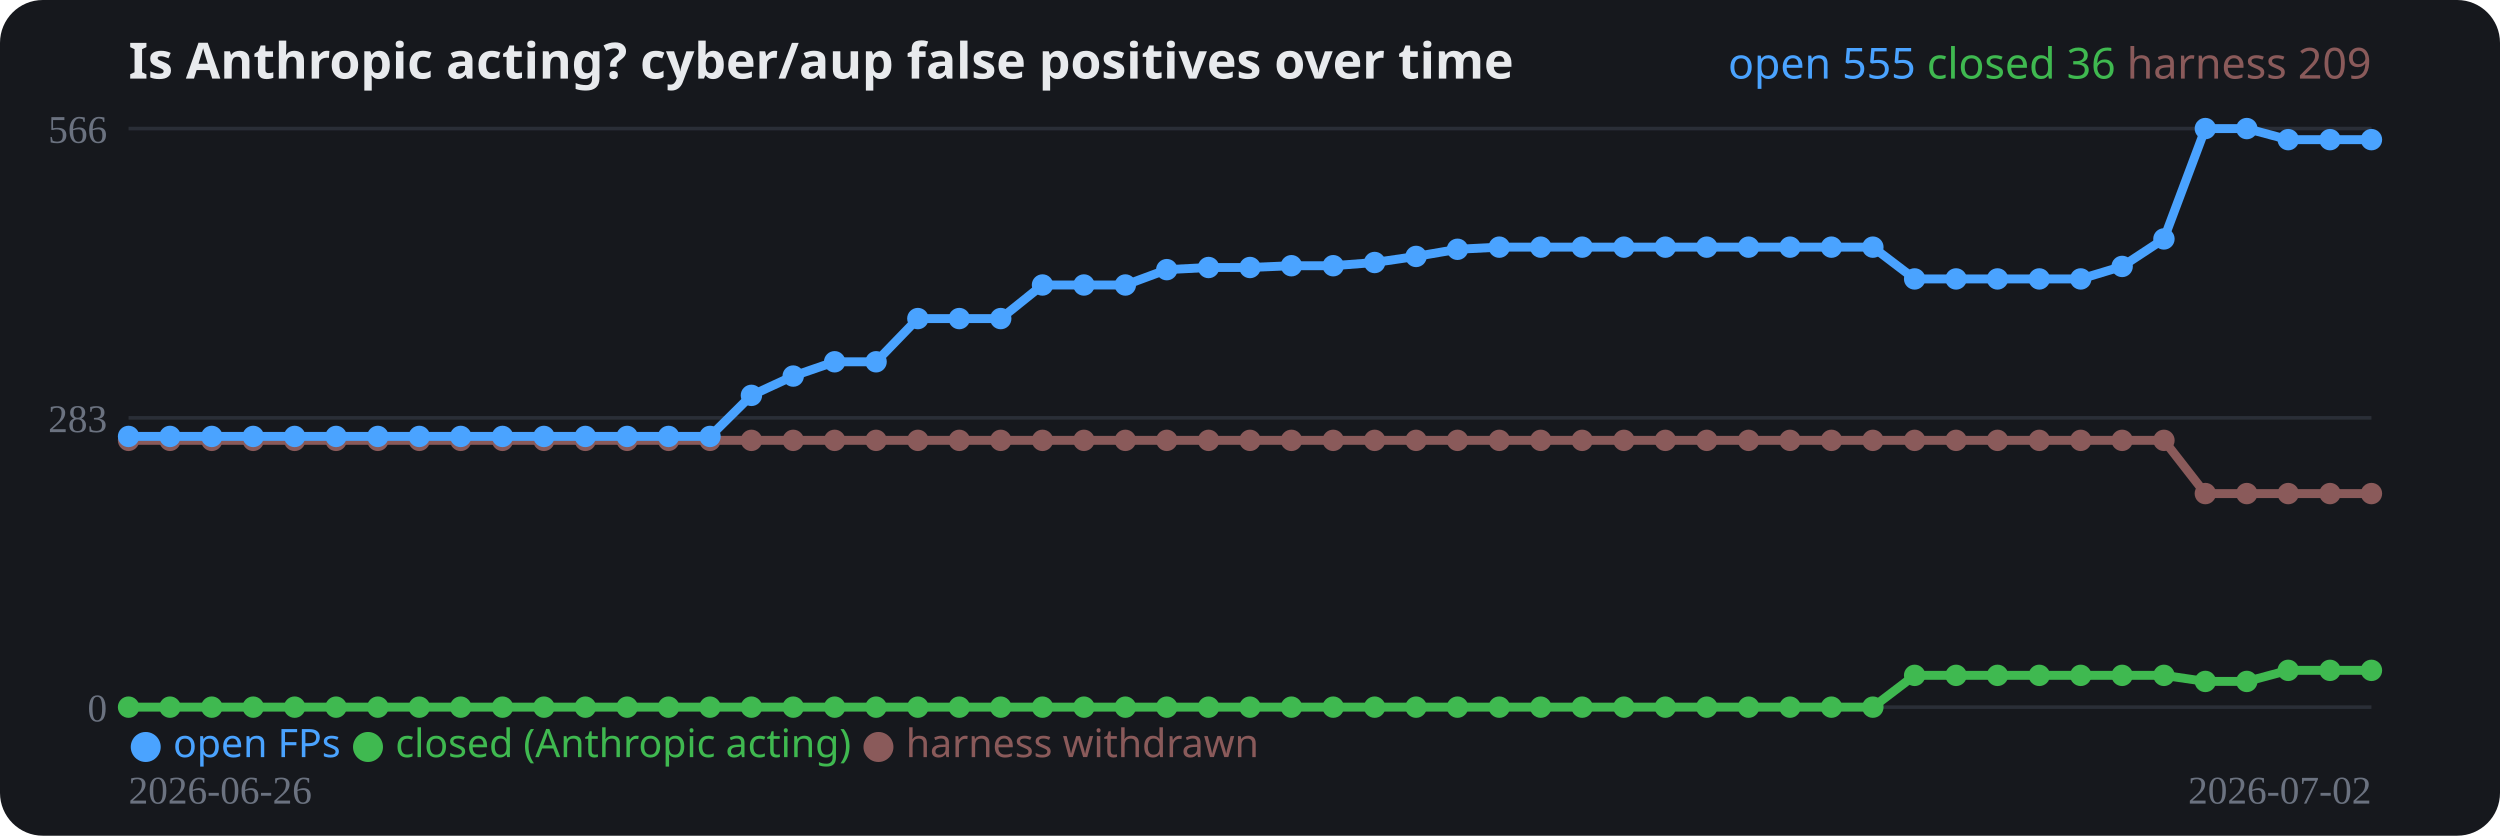
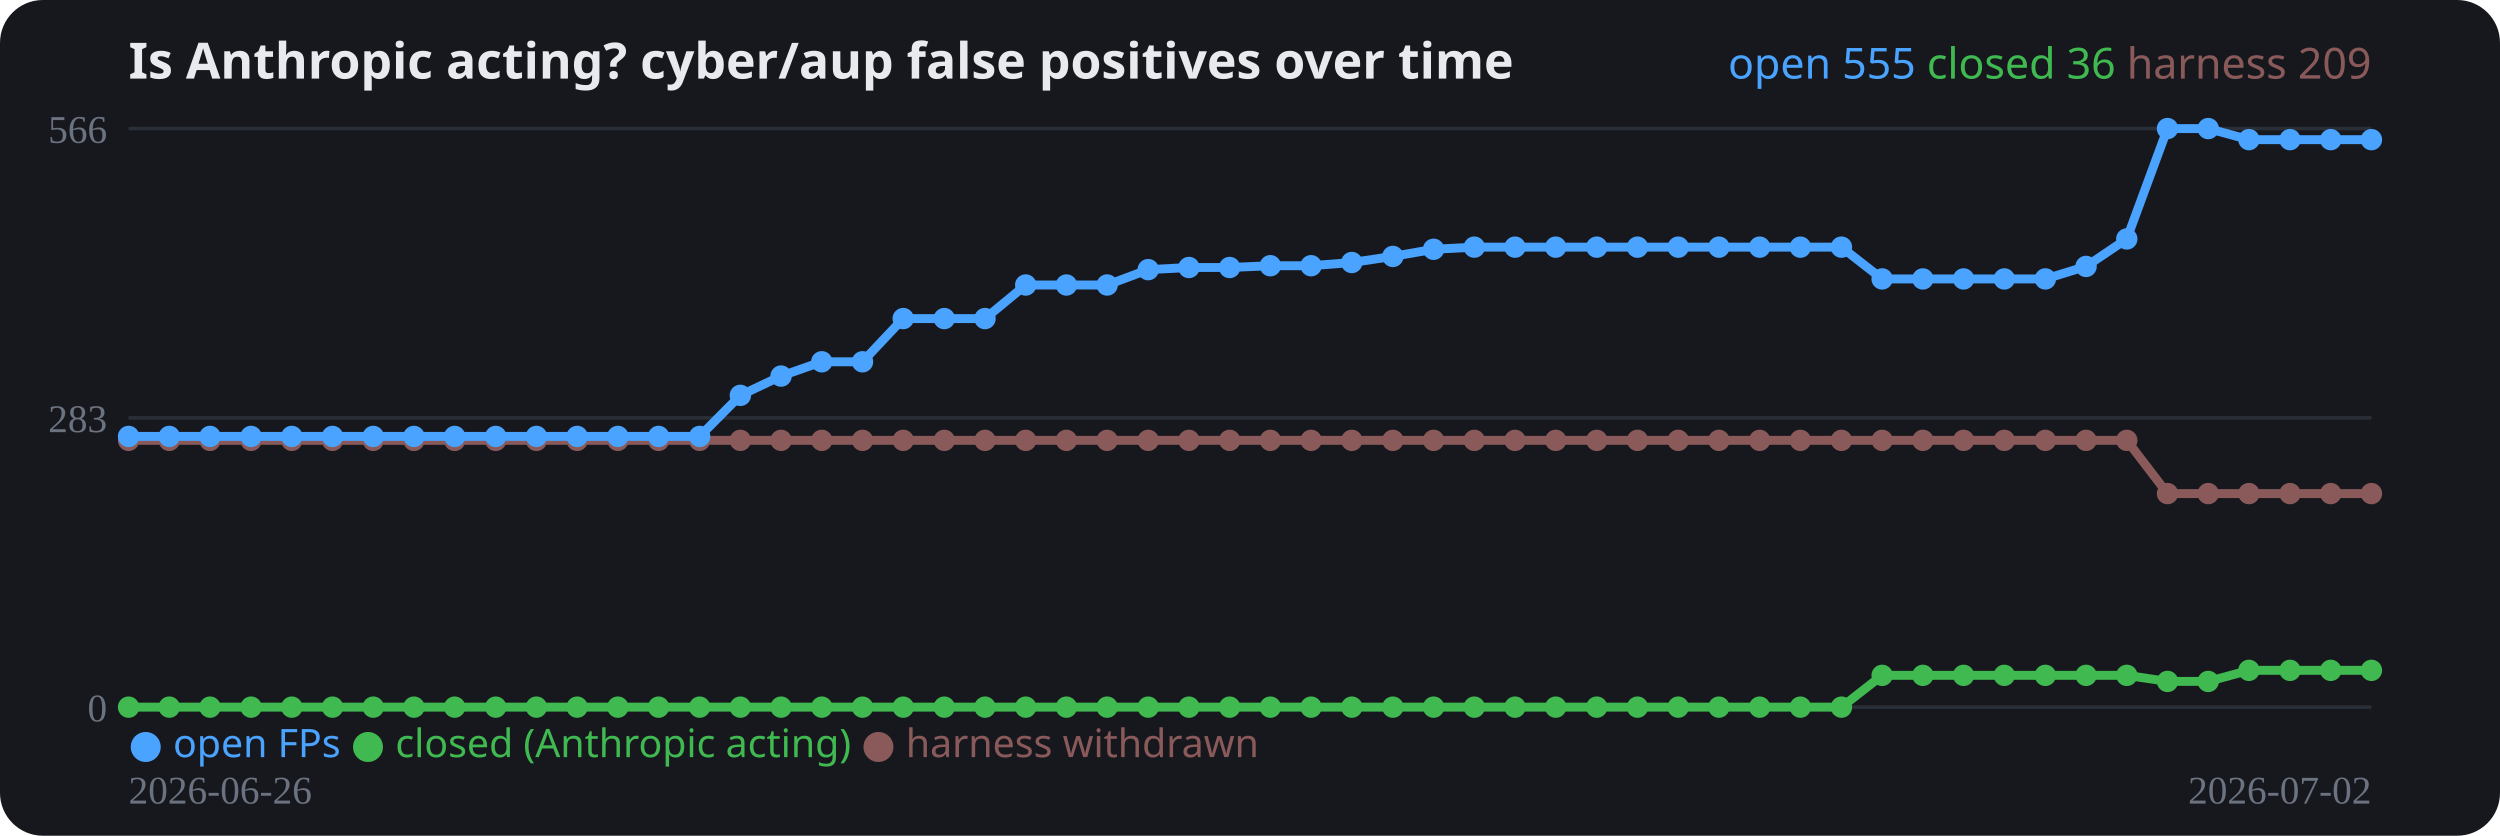
<svg xmlns="http://www.w3.org/2000/svg" width="700" height="234" viewBox="0 0 700 234" role="img">
  <rect width="700" height="234" rx="12" fill="#16181d" />
  <text x="36" y="22" fill="#e8eaed" font-family="system-ui,sans-serif" font-size="14" font-weight="700">Is Anthropic acting? cyber/aup false positives over time</text>
  <line x1="36" y1="198.0" x2="664" y2="198.0" stroke="#2a2e37" stroke-width="1" />
  <text x="30" y="202.0" fill="#6b7280" font-size="11" text-anchor="end">0</text>
  <line x1="36" y1="117.0" x2="664" y2="117.0" stroke="#2a2e37" stroke-width="1" />
  <text x="30" y="121.0" fill="#6b7280" font-size="11" text-anchor="end">283</text>
  <line x1="36" y1="36.0" x2="664" y2="36.0" stroke="#2a2e37" stroke-width="1" />
  <text x="30" y="40.0" fill="#6b7280" font-size="11" text-anchor="end">566</text>
-   <polyline fill="none" stroke="#8a5a5a" stroke-width="2.5" stroke-linejoin="round" points="36.0,123.3 47.6,123.3 59.3,123.3 70.9,123.3 82.5,123.3 94.1,123.3 105.8,123.3 117.4,123.3 129.0,123.3 140.7,123.3 152.3,123.3 163.9,123.3 175.6,123.3 187.2,123.3 198.8,123.3 210.4,123.3 222.1,123.3 233.7,123.3 245.3,123.3 257.0,123.3 268.6,123.3 280.2,123.3 291.9,123.3 303.5,123.3 315.1,123.3 326.7,123.3 338.4,123.3 350.0,123.3 361.6,123.3 373.3,123.3 384.9,123.3 396.5,123.3 408.1,123.3 419.8,123.3 431.4,123.3 443.0,123.3 454.7,123.3 466.3,123.3 477.9,123.3 489.6,123.3 501.2,123.3 512.8,123.3 524.4,123.3 536.1,123.3 547.7,123.3 559.3,123.3 571.0,123.3 582.6,123.3 594.2,123.3 605.9,123.3 617.5,138.2 629.1,138.2 640.7,138.2 652.4,138.2 664.0,138.2" />
+   <polyline fill="none" stroke="#8a5a5a" stroke-width="2.5" stroke-linejoin="round" points="36.0,123.3 47.4,123.3 58.8,123.3 70.3,123.3 81.7,123.3 93.1,123.3 104.5,123.3 115.9,123.3 127.3,123.3 138.8,123.3 150.2,123.3 161.6,123.3 173.0,123.3 184.4,123.3 195.9,123.3 207.3,123.3 218.7,123.3 230.1,123.3 241.5,123.3 252.9,123.3 264.4,123.3 275.8,123.3 287.2,123.3 298.6,123.3 310.0,123.3 321.5,123.3 332.9,123.3 344.3,123.3 355.7,123.3 367.1,123.3 378.5,123.3 390.0,123.3 401.4,123.3 412.8,123.3 424.2,123.3 435.6,123.3 447.1,123.3 458.5,123.3 469.9,123.3 481.3,123.3 492.7,123.3 504.1,123.3 515.6,123.3 527.0,123.3 538.4,123.3 549.8,123.3 561.2,123.3 572.7,123.3 584.1,123.3 595.5,123.3 606.9,138.2 618.3,138.2 629.7,138.2 641.2,138.2 652.6,138.2 664.0,138.2" />
  <circle cx="36.0" cy="123.3" r="3" fill="#8a5a5a" />
-   <circle cx="47.6" cy="123.3" r="3" fill="#8a5a5a" />
-   <circle cx="59.3" cy="123.3" r="3" fill="#8a5a5a" />
-   <circle cx="70.9" cy="123.3" r="3" fill="#8a5a5a" />
-   <circle cx="82.5" cy="123.3" r="3" fill="#8a5a5a" />
-   <circle cx="94.1" cy="123.3" r="3" fill="#8a5a5a" />
-   <circle cx="105.8" cy="123.3" r="3" fill="#8a5a5a" />
-   <circle cx="117.4" cy="123.3" r="3" fill="#8a5a5a" />
-   <circle cx="129.0" cy="123.3" r="3" fill="#8a5a5a" />
-   <circle cx="140.7" cy="123.3" r="3" fill="#8a5a5a" />
-   <circle cx="152.3" cy="123.3" r="3" fill="#8a5a5a" />
-   <circle cx="163.9" cy="123.3" r="3" fill="#8a5a5a" />
-   <circle cx="175.6" cy="123.3" r="3" fill="#8a5a5a" />
-   <circle cx="187.2" cy="123.3" r="3" fill="#8a5a5a" />
-   <circle cx="198.8" cy="123.3" r="3" fill="#8a5a5a" />
-   <circle cx="210.4" cy="123.3" r="3" fill="#8a5a5a" />
-   <circle cx="222.1" cy="123.3" r="3" fill="#8a5a5a" />
-   <circle cx="233.7" cy="123.3" r="3" fill="#8a5a5a" />
-   <circle cx="245.3" cy="123.3" r="3" fill="#8a5a5a" />
-   <circle cx="257.0" cy="123.3" r="3" fill="#8a5a5a" />
-   <circle cx="268.6" cy="123.3" r="3" fill="#8a5a5a" />
-   <circle cx="280.2" cy="123.3" r="3" fill="#8a5a5a" />
-   <circle cx="291.9" cy="123.3" r="3" fill="#8a5a5a" />
-   <circle cx="303.5" cy="123.3" r="3" fill="#8a5a5a" />
-   <circle cx="315.1" cy="123.3" r="3" fill="#8a5a5a" />
-   <circle cx="326.7" cy="123.3" r="3" fill="#8a5a5a" />
-   <circle cx="338.4" cy="123.3" r="3" fill="#8a5a5a" />
-   <circle cx="350.0" cy="123.3" r="3" fill="#8a5a5a" />
-   <circle cx="361.6" cy="123.3" r="3" fill="#8a5a5a" />
-   <circle cx="373.3" cy="123.3" r="3" fill="#8a5a5a" />
-   <circle cx="384.9" cy="123.3" r="3" fill="#8a5a5a" />
-   <circle cx="396.5" cy="123.3" r="3" fill="#8a5a5a" />
-   <circle cx="408.1" cy="123.3" r="3" fill="#8a5a5a" />
-   <circle cx="419.8" cy="123.3" r="3" fill="#8a5a5a" />
-   <circle cx="431.4" cy="123.3" r="3" fill="#8a5a5a" />
-   <circle cx="443.0" cy="123.3" r="3" fill="#8a5a5a" />
-   <circle cx="454.7" cy="123.3" r="3" fill="#8a5a5a" />
-   <circle cx="466.3" cy="123.3" r="3" fill="#8a5a5a" />
-   <circle cx="477.9" cy="123.3" r="3" fill="#8a5a5a" />
-   <circle cx="489.6" cy="123.3" r="3" fill="#8a5a5a" />
-   <circle cx="501.2" cy="123.3" r="3" fill="#8a5a5a" />
-   <circle cx="512.8" cy="123.3" r="3" fill="#8a5a5a" />
-   <circle cx="524.4" cy="123.3" r="3" fill="#8a5a5a" />
-   <circle cx="536.1" cy="123.3" r="3" fill="#8a5a5a" />
-   <circle cx="547.7" cy="123.3" r="3" fill="#8a5a5a" />
-   <circle cx="559.3" cy="123.3" r="3" fill="#8a5a5a" />
-   <circle cx="571.0" cy="123.3" r="3" fill="#8a5a5a" />
-   <circle cx="582.6" cy="123.3" r="3" fill="#8a5a5a" />
-   <circle cx="594.2" cy="123.3" r="3" fill="#8a5a5a" />
-   <circle cx="605.9" cy="123.3" r="3" fill="#8a5a5a" />
-   <circle cx="617.5" cy="138.2" r="3" fill="#8a5a5a" />
-   <circle cx="629.1" cy="138.2" r="3" fill="#8a5a5a" />
-   <circle cx="640.7" cy="138.2" r="3" fill="#8a5a5a" />
-   <circle cx="652.4" cy="138.2" r="3" fill="#8a5a5a" />
+   <circle cx="47.4" cy="123.3" r="3" fill="#8a5a5a" />
+   <circle cx="58.8" cy="123.3" r="3" fill="#8a5a5a" />
+   <circle cx="70.3" cy="123.3" r="3" fill="#8a5a5a" />
+   <circle cx="81.7" cy="123.3" r="3" fill="#8a5a5a" />
+   <circle cx="93.1" cy="123.3" r="3" fill="#8a5a5a" />
+   <circle cx="104.5" cy="123.3" r="3" fill="#8a5a5a" />
+   <circle cx="115.9" cy="123.3" r="3" fill="#8a5a5a" />
+   <circle cx="127.3" cy="123.3" r="3" fill="#8a5a5a" />
+   <circle cx="138.8" cy="123.3" r="3" fill="#8a5a5a" />
+   <circle cx="150.2" cy="123.3" r="3" fill="#8a5a5a" />
+   <circle cx="161.6" cy="123.3" r="3" fill="#8a5a5a" />
+   <circle cx="173.0" cy="123.3" r="3" fill="#8a5a5a" />
+   <circle cx="184.4" cy="123.3" r="3" fill="#8a5a5a" />
+   <circle cx="195.9" cy="123.3" r="3" fill="#8a5a5a" />
+   <circle cx="207.3" cy="123.3" r="3" fill="#8a5a5a" />
+   <circle cx="218.7" cy="123.3" r="3" fill="#8a5a5a" />
+   <circle cx="230.1" cy="123.3" r="3" fill="#8a5a5a" />
+   <circle cx="241.5" cy="123.3" r="3" fill="#8a5a5a" />
+   <circle cx="252.9" cy="123.3" r="3" fill="#8a5a5a" />
+   <circle cx="264.4" cy="123.3" r="3" fill="#8a5a5a" />
+   <circle cx="275.8" cy="123.3" r="3" fill="#8a5a5a" />
+   <circle cx="287.2" cy="123.3" r="3" fill="#8a5a5a" />
+   <circle cx="298.6" cy="123.3" r="3" fill="#8a5a5a" />
+   <circle cx="310.0" cy="123.3" r="3" fill="#8a5a5a" />
+   <circle cx="321.5" cy="123.3" r="3" fill="#8a5a5a" />
+   <circle cx="332.9" cy="123.3" r="3" fill="#8a5a5a" />
+   <circle cx="344.3" cy="123.3" r="3" fill="#8a5a5a" />
+   <circle cx="355.7" cy="123.3" r="3" fill="#8a5a5a" />
+   <circle cx="367.1" cy="123.3" r="3" fill="#8a5a5a" />
+   <circle cx="378.5" cy="123.3" r="3" fill="#8a5a5a" />
+   <circle cx="390.0" cy="123.3" r="3" fill="#8a5a5a" />
+   <circle cx="401.4" cy="123.3" r="3" fill="#8a5a5a" />
+   <circle cx="412.8" cy="123.3" r="3" fill="#8a5a5a" />
+   <circle cx="424.2" cy="123.3" r="3" fill="#8a5a5a" />
+   <circle cx="435.6" cy="123.3" r="3" fill="#8a5a5a" />
+   <circle cx="447.1" cy="123.3" r="3" fill="#8a5a5a" />
+   <circle cx="458.5" cy="123.3" r="3" fill="#8a5a5a" />
+   <circle cx="469.9" cy="123.3" r="3" fill="#8a5a5a" />
+   <circle cx="481.3" cy="123.3" r="3" fill="#8a5a5a" />
+   <circle cx="492.7" cy="123.3" r="3" fill="#8a5a5a" />
+   <circle cx="504.1" cy="123.3" r="3" fill="#8a5a5a" />
+   <circle cx="515.6" cy="123.3" r="3" fill="#8a5a5a" />
+   <circle cx="527.0" cy="123.3" r="3" fill="#8a5a5a" />
+   <circle cx="538.4" cy="123.3" r="3" fill="#8a5a5a" />
+   <circle cx="549.8" cy="123.3" r="3" fill="#8a5a5a" />
+   <circle cx="561.2" cy="123.3" r="3" fill="#8a5a5a" />
+   <circle cx="572.7" cy="123.3" r="3" fill="#8a5a5a" />
+   <circle cx="584.1" cy="123.3" r="3" fill="#8a5a5a" />
+   <circle cx="595.5" cy="123.3" r="3" fill="#8a5a5a" />
+   <circle cx="606.9" cy="138.2" r="3" fill="#8a5a5a" />
+   <circle cx="618.3" cy="138.2" r="3" fill="#8a5a5a" />
+   <circle cx="629.7" cy="138.2" r="3" fill="#8a5a5a" />
+   <circle cx="641.2" cy="138.2" r="3" fill="#8a5a5a" />
+   <circle cx="652.6" cy="138.2" r="3" fill="#8a5a5a" />
  <circle cx="664.0" cy="138.2" r="3" fill="#8a5a5a" />
-   <polyline fill="none" stroke="#3fb950" stroke-width="2.5" stroke-linejoin="round" points="36.0,198.0 47.6,198.0 59.3,198.0 70.9,198.0 82.5,198.0 94.1,198.0 105.8,198.0 117.4,198.0 129.0,198.0 140.7,198.0 152.3,198.0 163.9,198.0 175.6,198.0 187.2,198.0 198.8,198.0 210.4,198.0 222.1,198.0 233.7,198.0 245.3,198.0 257.0,198.0 268.6,198.0 280.2,198.0 291.9,198.0 303.5,198.0 315.1,198.0 326.7,198.0 338.4,198.0 350.0,198.0 361.6,198.0 373.3,198.0 384.9,198.0 396.5,198.0 408.1,198.0 419.8,198.0 431.4,198.0 443.0,198.0 454.7,198.0 466.3,198.0 477.9,198.0 489.6,198.0 501.2,198.0 512.8,198.0 524.4,198.0 536.1,189.1 547.7,189.1 559.3,189.1 571.0,189.1 582.6,189.1 594.2,189.1 605.9,189.1 617.5,190.8 629.1,190.8 640.7,187.7 652.4,187.7 664.0,187.7" />
+   <polyline fill="none" stroke="#3fb950" stroke-width="2.5" stroke-linejoin="round" points="36.0,198.0 47.4,198.0 58.8,198.0 70.3,198.0 81.7,198.0 93.1,198.0 104.5,198.0 115.9,198.0 127.3,198.0 138.8,198.0 150.2,198.0 161.6,198.0 173.0,198.0 184.4,198.0 195.9,198.0 207.3,198.0 218.7,198.0 230.1,198.0 241.5,198.0 252.9,198.0 264.4,198.0 275.8,198.0 287.2,198.0 298.6,198.0 310.0,198.0 321.5,198.0 332.9,198.0 344.3,198.0 355.7,198.0 367.1,198.0 378.5,198.0 390.0,198.0 401.4,198.0 412.8,198.0 424.2,198.0 435.6,198.0 447.1,198.0 458.5,198.0 469.9,198.0 481.3,198.0 492.7,198.0 504.1,198.0 515.6,198.0 527.0,189.1 538.4,189.1 549.8,189.1 561.2,189.1 572.7,189.1 584.1,189.1 595.5,189.1 606.9,190.8 618.3,190.8 629.7,187.7 641.2,187.7 652.6,187.7 664.0,187.7" />
  <circle cx="36.0" cy="198.0" r="3" fill="#3fb950" />
-   <circle cx="47.6" cy="198.0" r="3" fill="#3fb950" />
-   <circle cx="59.3" cy="198.0" r="3" fill="#3fb950" />
-   <circle cx="70.9" cy="198.0" r="3" fill="#3fb950" />
-   <circle cx="82.5" cy="198.0" r="3" fill="#3fb950" />
-   <circle cx="94.1" cy="198.0" r="3" fill="#3fb950" />
-   <circle cx="105.8" cy="198.0" r="3" fill="#3fb950" />
-   <circle cx="117.4" cy="198.0" r="3" fill="#3fb950" />
-   <circle cx="129.0" cy="198.0" r="3" fill="#3fb950" />
-   <circle cx="140.7" cy="198.0" r="3" fill="#3fb950" />
-   <circle cx="152.3" cy="198.0" r="3" fill="#3fb950" />
-   <circle cx="163.9" cy="198.0" r="3" fill="#3fb950" />
-   <circle cx="175.6" cy="198.0" r="3" fill="#3fb950" />
-   <circle cx="187.2" cy="198.0" r="3" fill="#3fb950" />
-   <circle cx="198.8" cy="198.0" r="3" fill="#3fb950" />
-   <circle cx="210.4" cy="198.0" r="3" fill="#3fb950" />
-   <circle cx="222.1" cy="198.0" r="3" fill="#3fb950" />
-   <circle cx="233.7" cy="198.0" r="3" fill="#3fb950" />
-   <circle cx="245.3" cy="198.0" r="3" fill="#3fb950" />
-   <circle cx="257.0" cy="198.0" r="3" fill="#3fb950" />
-   <circle cx="268.6" cy="198.0" r="3" fill="#3fb950" />
-   <circle cx="280.2" cy="198.0" r="3" fill="#3fb950" />
-   <circle cx="291.9" cy="198.0" r="3" fill="#3fb950" />
-   <circle cx="303.5" cy="198.0" r="3" fill="#3fb950" />
-   <circle cx="315.1" cy="198.0" r="3" fill="#3fb950" />
-   <circle cx="326.7" cy="198.0" r="3" fill="#3fb950" />
-   <circle cx="338.4" cy="198.0" r="3" fill="#3fb950" />
-   <circle cx="350.0" cy="198.0" r="3" fill="#3fb950" />
-   <circle cx="361.6" cy="198.0" r="3" fill="#3fb950" />
-   <circle cx="373.3" cy="198.0" r="3" fill="#3fb950" />
-   <circle cx="384.9" cy="198.0" r="3" fill="#3fb950" />
-   <circle cx="396.5" cy="198.0" r="3" fill="#3fb950" />
-   <circle cx="408.1" cy="198.0" r="3" fill="#3fb950" />
-   <circle cx="419.8" cy="198.0" r="3" fill="#3fb950" />
-   <circle cx="431.4" cy="198.0" r="3" fill="#3fb950" />
-   <circle cx="443.0" cy="198.0" r="3" fill="#3fb950" />
-   <circle cx="454.7" cy="198.0" r="3" fill="#3fb950" />
-   <circle cx="466.3" cy="198.0" r="3" fill="#3fb950" />
-   <circle cx="477.9" cy="198.0" r="3" fill="#3fb950" />
-   <circle cx="489.6" cy="198.0" r="3" fill="#3fb950" />
-   <circle cx="501.2" cy="198.0" r="3" fill="#3fb950" />
-   <circle cx="512.8" cy="198.0" r="3" fill="#3fb950" />
-   <circle cx="524.4" cy="198.0" r="3" fill="#3fb950" />
-   <circle cx="536.1" cy="189.1" r="3" fill="#3fb950" />
-   <circle cx="547.7" cy="189.1" r="3" fill="#3fb950" />
-   <circle cx="559.3" cy="189.1" r="3" fill="#3fb950" />
-   <circle cx="571.0" cy="189.1" r="3" fill="#3fb950" />
-   <circle cx="582.6" cy="189.1" r="3" fill="#3fb950" />
-   <circle cx="594.2" cy="189.1" r="3" fill="#3fb950" />
-   <circle cx="605.9" cy="189.1" r="3" fill="#3fb950" />
-   <circle cx="617.5" cy="190.8" r="3" fill="#3fb950" />
-   <circle cx="629.1" cy="190.8" r="3" fill="#3fb950" />
-   <circle cx="640.7" cy="187.7" r="3" fill="#3fb950" />
-   <circle cx="652.4" cy="187.7" r="3" fill="#3fb950" />
+   <circle cx="47.4" cy="198.0" r="3" fill="#3fb950" />
+   <circle cx="58.8" cy="198.0" r="3" fill="#3fb950" />
+   <circle cx="70.3" cy="198.0" r="3" fill="#3fb950" />
+   <circle cx="81.7" cy="198.0" r="3" fill="#3fb950" />
+   <circle cx="93.1" cy="198.0" r="3" fill="#3fb950" />
+   <circle cx="104.5" cy="198.0" r="3" fill="#3fb950" />
+   <circle cx="115.9" cy="198.0" r="3" fill="#3fb950" />
+   <circle cx="127.3" cy="198.0" r="3" fill="#3fb950" />
+   <circle cx="138.8" cy="198.0" r="3" fill="#3fb950" />
+   <circle cx="150.2" cy="198.0" r="3" fill="#3fb950" />
+   <circle cx="161.6" cy="198.0" r="3" fill="#3fb950" />
+   <circle cx="173.0" cy="198.0" r="3" fill="#3fb950" />
+   <circle cx="184.4" cy="198.0" r="3" fill="#3fb950" />
+   <circle cx="195.9" cy="198.0" r="3" fill="#3fb950" />
+   <circle cx="207.3" cy="198.0" r="3" fill="#3fb950" />
+   <circle cx="218.7" cy="198.0" r="3" fill="#3fb950" />
+   <circle cx="230.1" cy="198.0" r="3" fill="#3fb950" />
+   <circle cx="241.5" cy="198.0" r="3" fill="#3fb950" />
+   <circle cx="252.9" cy="198.0" r="3" fill="#3fb950" />
+   <circle cx="264.4" cy="198.0" r="3" fill="#3fb950" />
+   <circle cx="275.8" cy="198.0" r="3" fill="#3fb950" />
+   <circle cx="287.2" cy="198.0" r="3" fill="#3fb950" />
+   <circle cx="298.6" cy="198.0" r="3" fill="#3fb950" />
+   <circle cx="310.0" cy="198.0" r="3" fill="#3fb950" />
+   <circle cx="321.5" cy="198.0" r="3" fill="#3fb950" />
+   <circle cx="332.9" cy="198.0" r="3" fill="#3fb950" />
+   <circle cx="344.3" cy="198.0" r="3" fill="#3fb950" />
+   <circle cx="355.7" cy="198.0" r="3" fill="#3fb950" />
+   <circle cx="367.1" cy="198.0" r="3" fill="#3fb950" />
+   <circle cx="378.5" cy="198.0" r="3" fill="#3fb950" />
+   <circle cx="390.0" cy="198.0" r="3" fill="#3fb950" />
+   <circle cx="401.4" cy="198.0" r="3" fill="#3fb950" />
+   <circle cx="412.8" cy="198.0" r="3" fill="#3fb950" />
+   <circle cx="424.2" cy="198.0" r="3" fill="#3fb950" />
+   <circle cx="435.6" cy="198.0" r="3" fill="#3fb950" />
+   <circle cx="447.1" cy="198.0" r="3" fill="#3fb950" />
+   <circle cx="458.5" cy="198.0" r="3" fill="#3fb950" />
+   <circle cx="469.9" cy="198.0" r="3" fill="#3fb950" />
+   <circle cx="481.3" cy="198.0" r="3" fill="#3fb950" />
+   <circle cx="492.7" cy="198.0" r="3" fill="#3fb950" />
+   <circle cx="504.1" cy="198.0" r="3" fill="#3fb950" />
+   <circle cx="515.6" cy="198.0" r="3" fill="#3fb950" />
+   <circle cx="527.0" cy="189.1" r="3" fill="#3fb950" />
+   <circle cx="538.4" cy="189.1" r="3" fill="#3fb950" />
+   <circle cx="549.8" cy="189.1" r="3" fill="#3fb950" />
+   <circle cx="561.2" cy="189.1" r="3" fill="#3fb950" />
+   <circle cx="572.7" cy="189.1" r="3" fill="#3fb950" />
+   <circle cx="584.1" cy="189.1" r="3" fill="#3fb950" />
+   <circle cx="595.5" cy="189.1" r="3" fill="#3fb950" />
+   <circle cx="606.9" cy="190.8" r="3" fill="#3fb950" />
+   <circle cx="618.3" cy="190.8" r="3" fill="#3fb950" />
+   <circle cx="629.7" cy="187.7" r="3" fill="#3fb950" />
+   <circle cx="641.2" cy="187.7" r="3" fill="#3fb950" />
+   <circle cx="652.6" cy="187.7" r="3" fill="#3fb950" />
  <circle cx="664.0" cy="187.7" r="3" fill="#3fb950" />
-   <polyline fill="none" stroke="#4aa3ff" stroke-width="2.5" stroke-linejoin="round" points="36.0,122.2 47.6,122.2 59.3,122.2 70.9,122.2 82.5,122.2 94.1,122.2 105.8,122.2 117.4,122.2 129.0,122.2 140.7,122.2 152.3,122.2 163.9,122.2 175.6,122.2 187.2,122.2 198.8,122.2 210.4,110.7 222.1,105.3 233.7,101.3 245.3,101.3 257.0,89.2 268.6,89.2 280.2,89.2 291.9,79.8 303.5,79.8 315.1,79.8 326.7,75.5 338.4,74.9 350.0,74.9 361.6,74.4 373.3,74.4 384.9,73.5 396.5,71.8 408.1,69.8 419.8,69.2 431.4,69.2 443.0,69.2 454.7,69.2 466.3,69.2 477.9,69.2 489.6,69.2 501.2,69.2 512.8,69.2 524.4,69.2 536.1,78.1 547.7,78.1 559.3,78.1 571.0,78.1 582.6,78.1 594.2,74.6 605.9,66.9 617.5,36.0 629.1,36.0 640.7,39.1 652.4,39.1 664.0,39.1" />
+   <polyline fill="none" stroke="#4aa3ff" stroke-width="2.5" stroke-linejoin="round" points="36.0,122.2 47.4,122.2 58.8,122.2 70.3,122.2 81.7,122.2 93.1,122.2 104.5,122.2 115.9,122.2 127.3,122.2 138.8,122.2 150.2,122.2 161.6,122.2 173.0,122.2 184.4,122.2 195.9,122.2 207.3,110.7 218.7,105.3 230.1,101.3 241.5,101.3 252.9,89.2 264.4,89.2 275.8,89.2 287.2,79.8 298.6,79.8 310.0,79.8 321.5,75.5 332.9,74.9 344.3,74.9 355.7,74.4 367.1,74.4 378.5,73.5 390.0,71.8 401.4,69.8 412.8,69.2 424.2,69.2 435.6,69.2 447.1,69.2 458.5,69.2 469.9,69.2 481.3,69.2 492.7,69.2 504.1,69.2 515.6,69.2 527.0,78.1 538.4,78.1 549.8,78.1 561.2,78.1 572.7,78.1 584.1,74.6 595.5,66.9 606.9,36.0 618.3,36.0 629.7,39.1 641.2,39.1 652.6,39.1 664.0,39.1" />
  <circle cx="36.0" cy="122.2" r="3" fill="#4aa3ff" />
-   <circle cx="47.6" cy="122.2" r="3" fill="#4aa3ff" />
-   <circle cx="59.3" cy="122.2" r="3" fill="#4aa3ff" />
-   <circle cx="70.9" cy="122.2" r="3" fill="#4aa3ff" />
-   <circle cx="82.5" cy="122.2" r="3" fill="#4aa3ff" />
-   <circle cx="94.1" cy="122.2" r="3" fill="#4aa3ff" />
-   <circle cx="105.8" cy="122.2" r="3" fill="#4aa3ff" />
-   <circle cx="117.4" cy="122.2" r="3" fill="#4aa3ff" />
-   <circle cx="129.0" cy="122.2" r="3" fill="#4aa3ff" />
-   <circle cx="140.7" cy="122.2" r="3" fill="#4aa3ff" />
-   <circle cx="152.3" cy="122.2" r="3" fill="#4aa3ff" />
-   <circle cx="163.9" cy="122.2" r="3" fill="#4aa3ff" />
-   <circle cx="175.6" cy="122.2" r="3" fill="#4aa3ff" />
-   <circle cx="187.2" cy="122.2" r="3" fill="#4aa3ff" />
-   <circle cx="198.8" cy="122.2" r="3" fill="#4aa3ff" />
-   <circle cx="210.4" cy="110.7" r="3" fill="#4aa3ff" />
-   <circle cx="222.1" cy="105.3" r="3" fill="#4aa3ff" />
-   <circle cx="233.7" cy="101.3" r="3" fill="#4aa3ff" />
-   <circle cx="245.3" cy="101.3" r="3" fill="#4aa3ff" />
-   <circle cx="257.0" cy="89.2" r="3" fill="#4aa3ff" />
-   <circle cx="268.6" cy="89.2" r="3" fill="#4aa3ff" />
-   <circle cx="280.2" cy="89.2" r="3" fill="#4aa3ff" />
-   <circle cx="291.9" cy="79.8" r="3" fill="#4aa3ff" />
-   <circle cx="303.5" cy="79.8" r="3" fill="#4aa3ff" />
-   <circle cx="315.1" cy="79.8" r="3" fill="#4aa3ff" />
-   <circle cx="326.7" cy="75.5" r="3" fill="#4aa3ff" />
-   <circle cx="338.4" cy="74.9" r="3" fill="#4aa3ff" />
-   <circle cx="350.0" cy="74.9" r="3" fill="#4aa3ff" />
-   <circle cx="361.6" cy="74.4" r="3" fill="#4aa3ff" />
-   <circle cx="373.3" cy="74.4" r="3" fill="#4aa3ff" />
-   <circle cx="384.9" cy="73.5" r="3" fill="#4aa3ff" />
-   <circle cx="396.5" cy="71.8" r="3" fill="#4aa3ff" />
-   <circle cx="408.1" cy="69.8" r="3" fill="#4aa3ff" />
-   <circle cx="419.8" cy="69.2" r="3" fill="#4aa3ff" />
-   <circle cx="431.4" cy="69.2" r="3" fill="#4aa3ff" />
-   <circle cx="443.0" cy="69.2" r="3" fill="#4aa3ff" />
-   <circle cx="454.7" cy="69.2" r="3" fill="#4aa3ff" />
-   <circle cx="466.3" cy="69.2" r="3" fill="#4aa3ff" />
-   <circle cx="477.9" cy="69.2" r="3" fill="#4aa3ff" />
-   <circle cx="489.6" cy="69.2" r="3" fill="#4aa3ff" />
-   <circle cx="501.2" cy="69.2" r="3" fill="#4aa3ff" />
-   <circle cx="512.8" cy="69.2" r="3" fill="#4aa3ff" />
-   <circle cx="524.4" cy="69.2" r="3" fill="#4aa3ff" />
-   <circle cx="536.1" cy="78.1" r="3" fill="#4aa3ff" />
-   <circle cx="547.7" cy="78.1" r="3" fill="#4aa3ff" />
-   <circle cx="559.3" cy="78.1" r="3" fill="#4aa3ff" />
-   <circle cx="571.0" cy="78.1" r="3" fill="#4aa3ff" />
-   <circle cx="582.6" cy="78.1" r="3" fill="#4aa3ff" />
-   <circle cx="594.2" cy="74.6" r="3" fill="#4aa3ff" />
-   <circle cx="605.9" cy="66.9" r="3" fill="#4aa3ff" />
-   <circle cx="617.5" cy="36.0" r="3" fill="#4aa3ff" />
-   <circle cx="629.1" cy="36.0" r="3" fill="#4aa3ff" />
-   <circle cx="640.7" cy="39.1" r="3" fill="#4aa3ff" />
-   <circle cx="652.4" cy="39.1" r="3" fill="#4aa3ff" />
+   <circle cx="47.4" cy="122.2" r="3" fill="#4aa3ff" />
+   <circle cx="58.8" cy="122.2" r="3" fill="#4aa3ff" />
+   <circle cx="70.3" cy="122.2" r="3" fill="#4aa3ff" />
+   <circle cx="81.7" cy="122.2" r="3" fill="#4aa3ff" />
+   <circle cx="93.1" cy="122.2" r="3" fill="#4aa3ff" />
+   <circle cx="104.5" cy="122.2" r="3" fill="#4aa3ff" />
+   <circle cx="115.9" cy="122.2" r="3" fill="#4aa3ff" />
+   <circle cx="127.3" cy="122.2" r="3" fill="#4aa3ff" />
+   <circle cx="138.8" cy="122.2" r="3" fill="#4aa3ff" />
+   <circle cx="150.2" cy="122.2" r="3" fill="#4aa3ff" />
+   <circle cx="161.6" cy="122.2" r="3" fill="#4aa3ff" />
+   <circle cx="173.0" cy="122.2" r="3" fill="#4aa3ff" />
+   <circle cx="184.4" cy="122.2" r="3" fill="#4aa3ff" />
+   <circle cx="195.9" cy="122.2" r="3" fill="#4aa3ff" />
+   <circle cx="207.3" cy="110.7" r="3" fill="#4aa3ff" />
+   <circle cx="218.7" cy="105.3" r="3" fill="#4aa3ff" />
+   <circle cx="230.1" cy="101.3" r="3" fill="#4aa3ff" />
+   <circle cx="241.5" cy="101.3" r="3" fill="#4aa3ff" />
+   <circle cx="252.9" cy="89.2" r="3" fill="#4aa3ff" />
+   <circle cx="264.4" cy="89.2" r="3" fill="#4aa3ff" />
+   <circle cx="275.8" cy="89.2" r="3" fill="#4aa3ff" />
+   <circle cx="287.2" cy="79.8" r="3" fill="#4aa3ff" />
+   <circle cx="298.6" cy="79.8" r="3" fill="#4aa3ff" />
+   <circle cx="310.0" cy="79.8" r="3" fill="#4aa3ff" />
+   <circle cx="321.5" cy="75.5" r="3" fill="#4aa3ff" />
+   <circle cx="332.9" cy="74.9" r="3" fill="#4aa3ff" />
+   <circle cx="344.3" cy="74.9" r="3" fill="#4aa3ff" />
+   <circle cx="355.7" cy="74.4" r="3" fill="#4aa3ff" />
+   <circle cx="367.1" cy="74.4" r="3" fill="#4aa3ff" />
+   <circle cx="378.5" cy="73.5" r="3" fill="#4aa3ff" />
+   <circle cx="390.0" cy="71.8" r="3" fill="#4aa3ff" />
+   <circle cx="401.4" cy="69.8" r="3" fill="#4aa3ff" />
+   <circle cx="412.8" cy="69.2" r="3" fill="#4aa3ff" />
+   <circle cx="424.2" cy="69.2" r="3" fill="#4aa3ff" />
+   <circle cx="435.6" cy="69.2" r="3" fill="#4aa3ff" />
+   <circle cx="447.1" cy="69.2" r="3" fill="#4aa3ff" />
+   <circle cx="458.5" cy="69.2" r="3" fill="#4aa3ff" />
+   <circle cx="469.9" cy="69.2" r="3" fill="#4aa3ff" />
+   <circle cx="481.3" cy="69.2" r="3" fill="#4aa3ff" />
+   <circle cx="492.7" cy="69.2" r="3" fill="#4aa3ff" />
+   <circle cx="504.1" cy="69.2" r="3" fill="#4aa3ff" />
+   <circle cx="515.6" cy="69.2" r="3" fill="#4aa3ff" />
+   <circle cx="527.0" cy="78.1" r="3" fill="#4aa3ff" />
+   <circle cx="538.4" cy="78.1" r="3" fill="#4aa3ff" />
+   <circle cx="549.8" cy="78.1" r="3" fill="#4aa3ff" />
+   <circle cx="561.2" cy="78.1" r="3" fill="#4aa3ff" />
+   <circle cx="572.7" cy="78.1" r="3" fill="#4aa3ff" />
+   <circle cx="584.1" cy="74.6" r="3" fill="#4aa3ff" />
+   <circle cx="595.5" cy="66.9" r="3" fill="#4aa3ff" />
+   <circle cx="606.9" cy="36.0" r="3" fill="#4aa3ff" />
+   <circle cx="618.3" cy="36.0" r="3" fill="#4aa3ff" />
+   <circle cx="629.7" cy="39.1" r="3" fill="#4aa3ff" />
+   <circle cx="641.2" cy="39.1" r="3" fill="#4aa3ff" />
+   <circle cx="652.6" cy="39.1" r="3" fill="#4aa3ff" />
  <circle cx="664.0" cy="39.1" r="3" fill="#4aa3ff" />
  <text x="36" y="225" fill="#6b7280" font-size="11">2026-06-26</text>
  <text x="664" y="225" fill="#6b7280" font-size="11" text-anchor="end">2026-07-02</text>
  <text x="36" y="212" font-family="system-ui,sans-serif" font-size="11">
    <tspan fill="#4aa3ff">● open FPs</tspan>
    <tspan fill="#3fb950">● closed (Anthropic acting)</tspan>
    <tspan fill="#8a5a5a">● harness withdrawn</tspan>
  </text>
  <text x="664" y="22" text-anchor="end" font-family="system-ui,sans-serif" font-size="12">
    <tspan fill="#4aa3ff">open 555</tspan>
    <tspan fill="#3fb950">closed 36</tspan>
    <tspan fill="#8a5a5a">harness 209</tspan>
  </text>
</svg>
